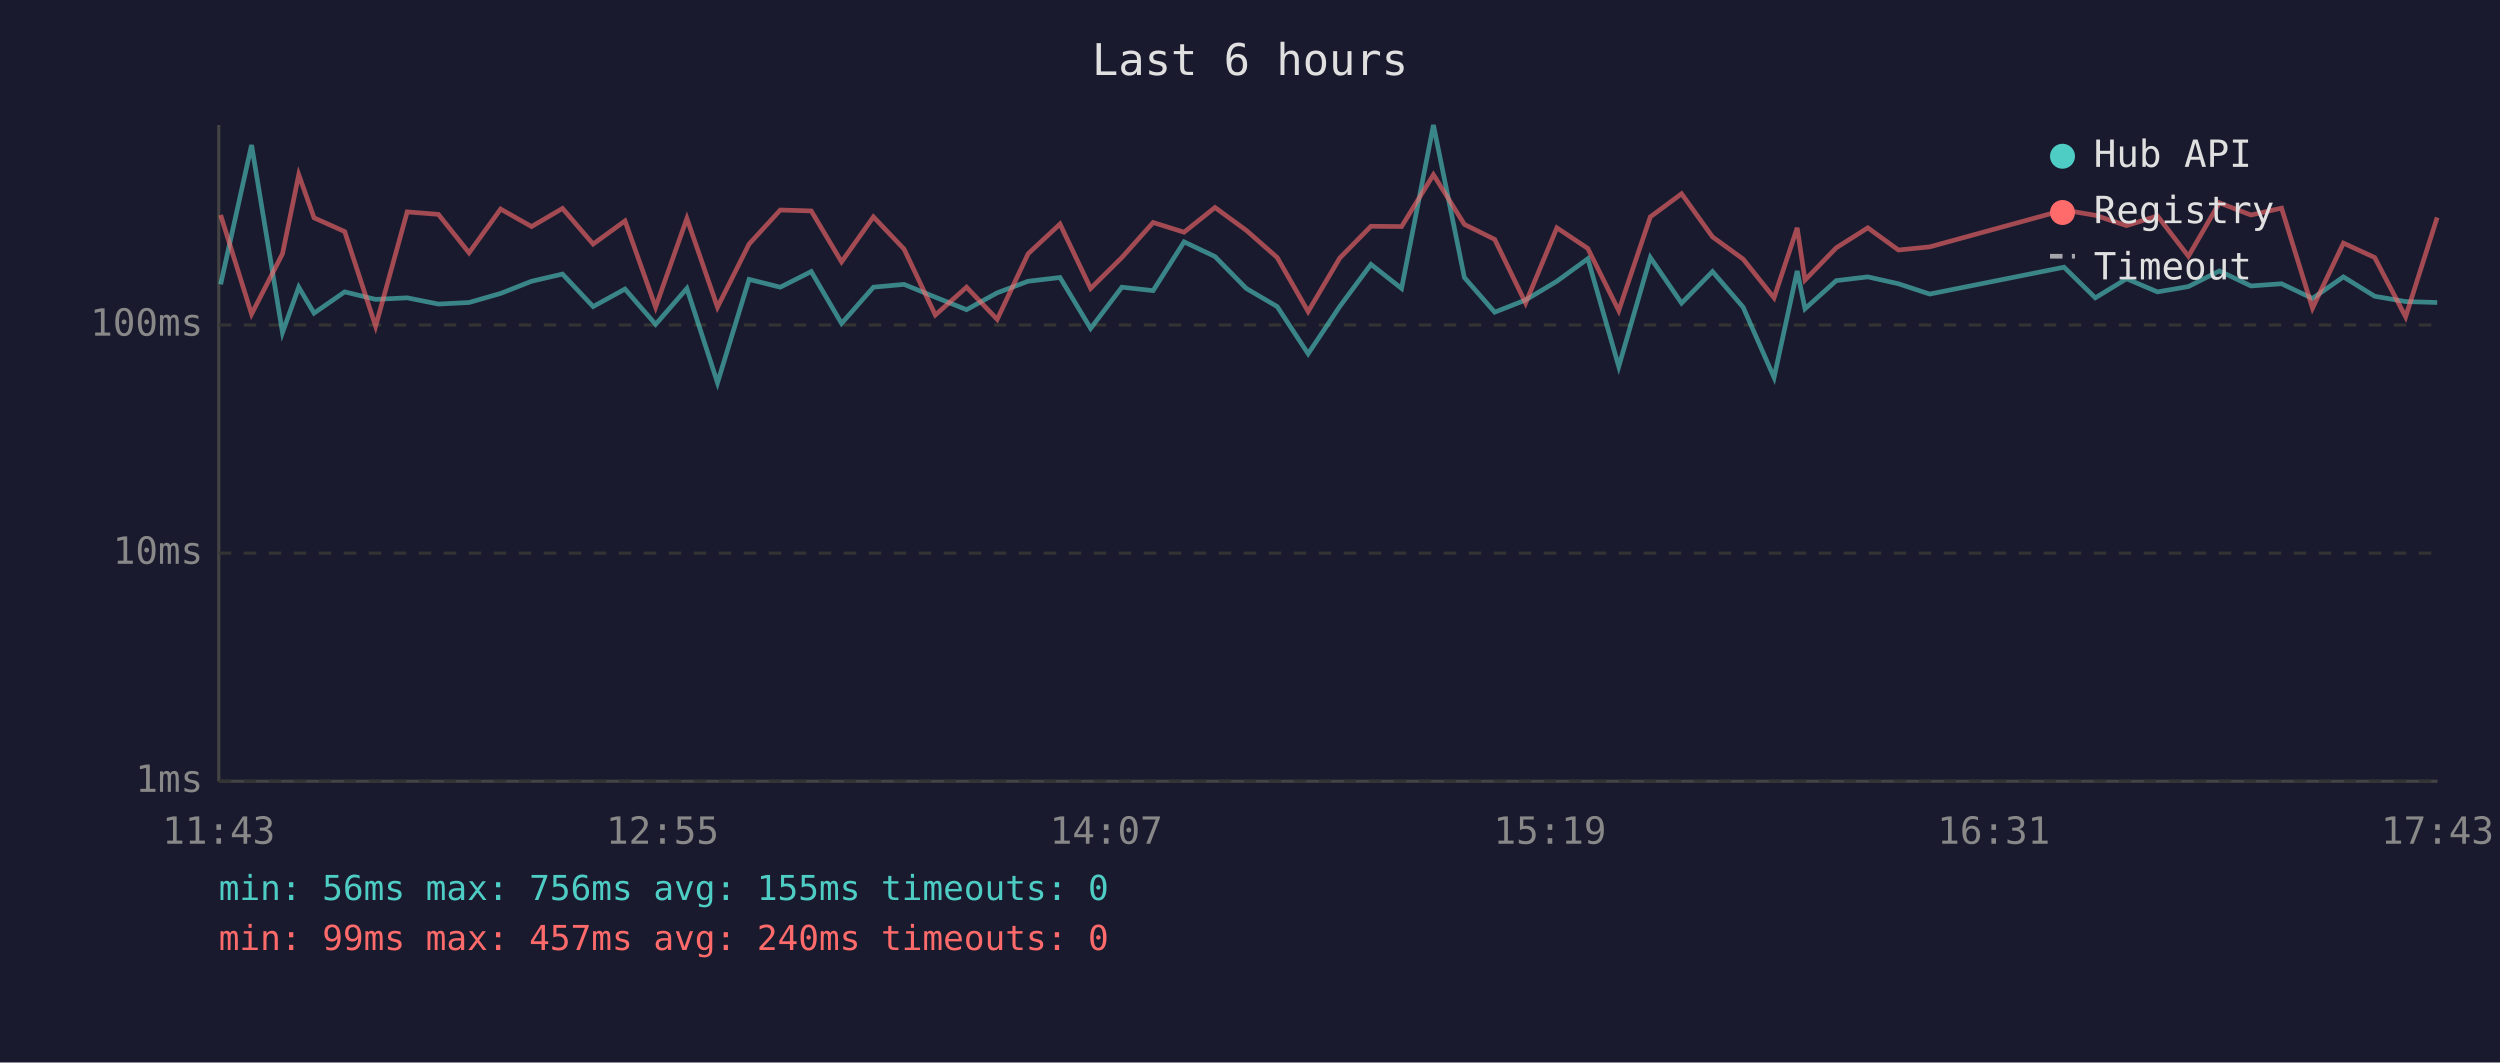
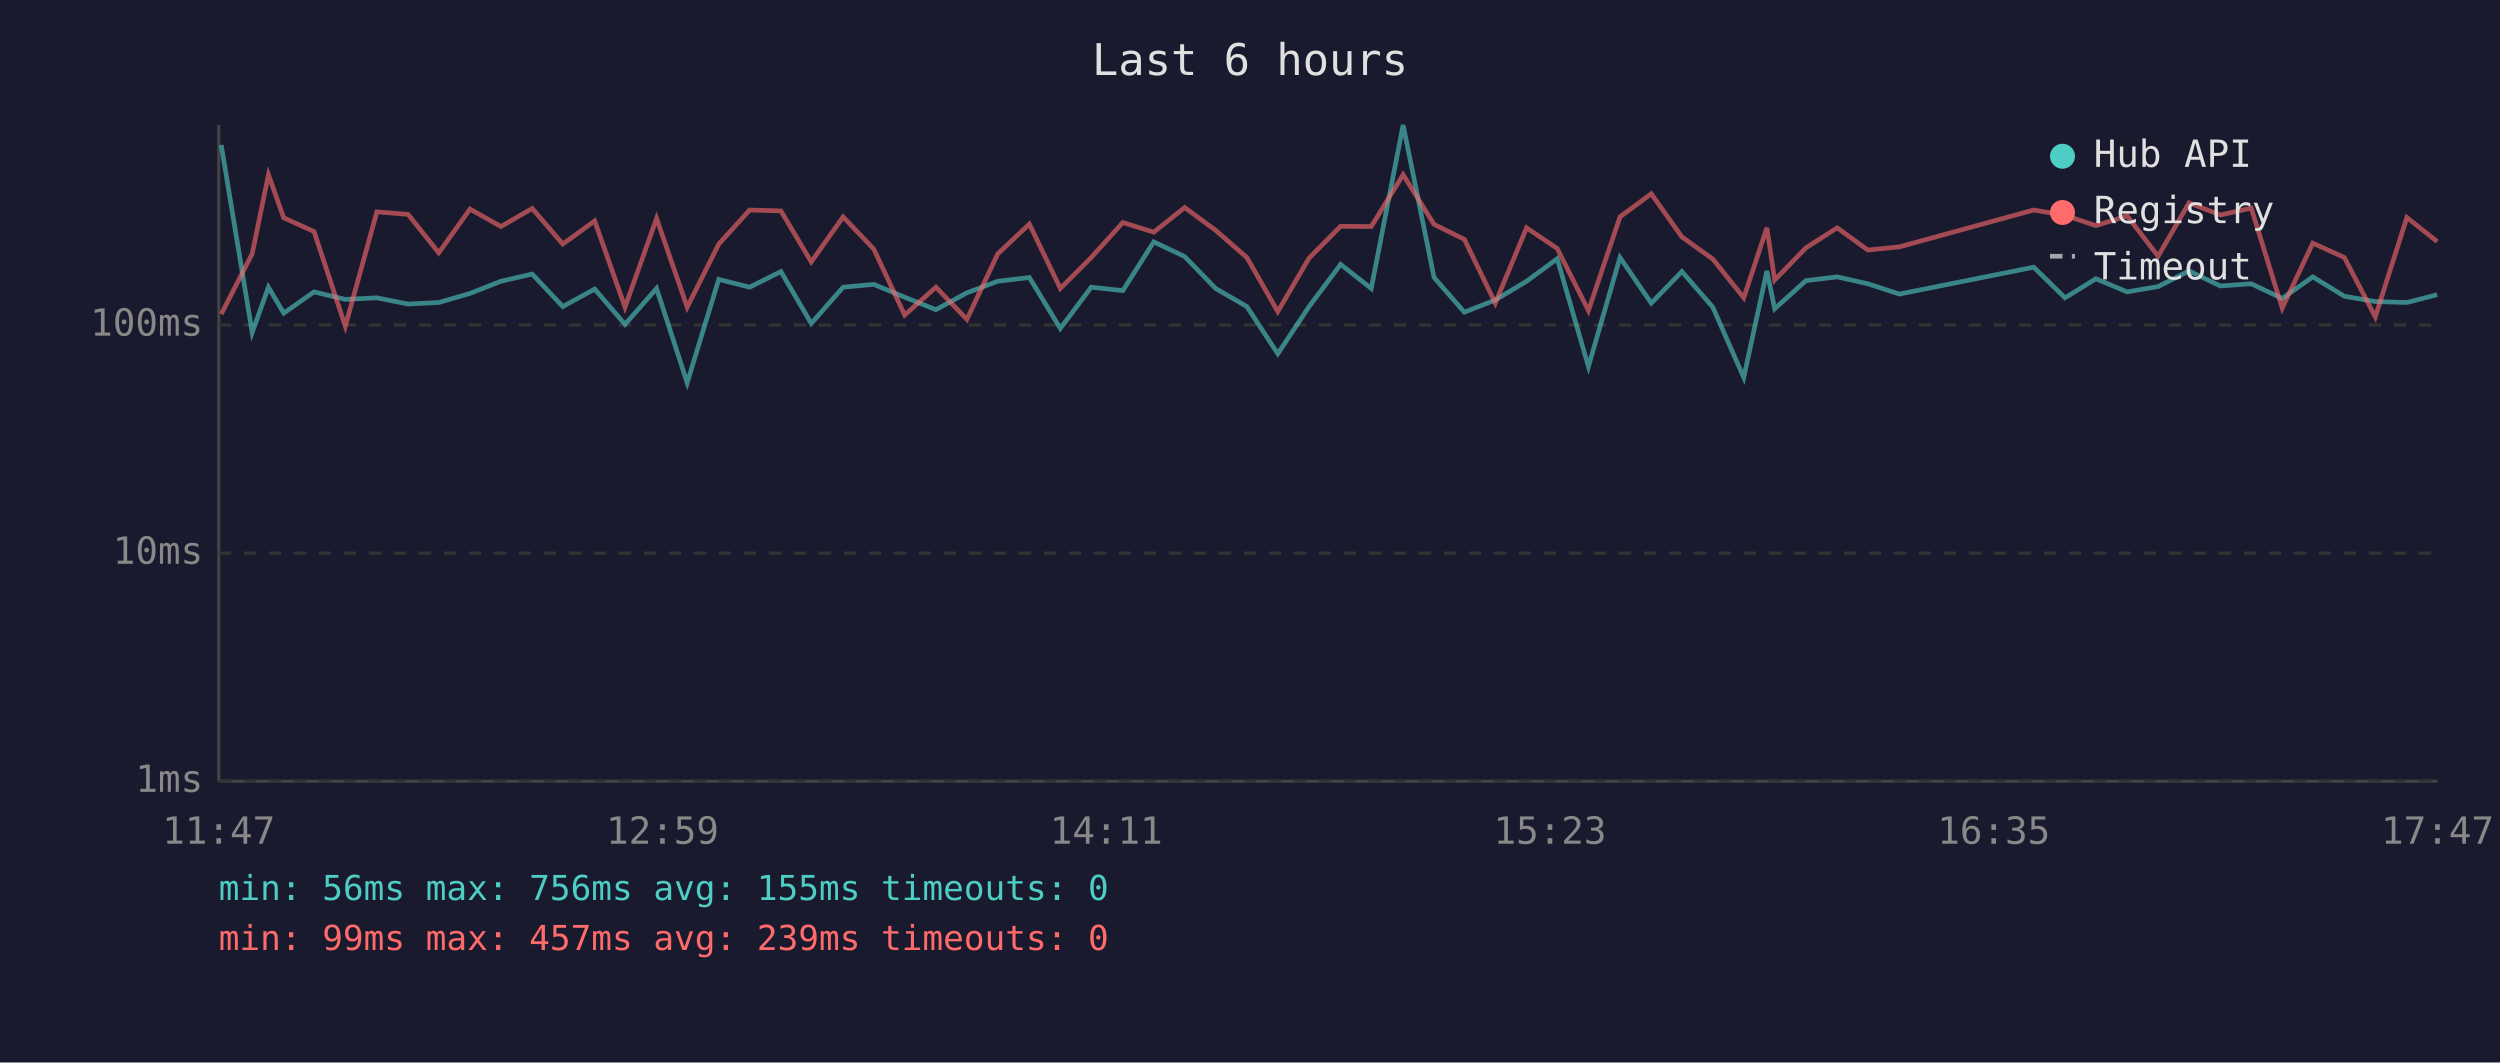
<svg xmlns="http://www.w3.org/2000/svg" viewBox="0 0 800 340" font-family="monospace" font-size="12">
  <rect width="800" height="340" fill="#1a1a2e" />
  <text x="400" y="24" fill="#e0e0e0" font-size="14" text-anchor="middle">Last 6 hours</text>
  <line x1="70" y1="40" x2="70" y2="250" stroke="#444" stroke-width="1" />
  <line x1="70" y1="250" x2="780" y2="250" stroke="#444" stroke-width="1" />
  <line x1="70" y1="250" x2="780" y2="250" stroke="#333" stroke-width="1" stroke-dasharray="4" />
  <text x="65" y="250" fill="#888" text-anchor="end" dominant-baseline="middle">1ms</text>
  <line x1="70" y1="177" x2="780" y2="177" stroke="#333" stroke-width="1" stroke-dasharray="4" />
  <text x="65" y="177" fill="#888" text-anchor="end" dominant-baseline="middle">10ms</text>
  <line x1="70" y1="104" x2="780" y2="104" stroke="#333" stroke-width="1" stroke-dasharray="4" />
  <text x="65" y="104" fill="#888" text-anchor="end" dominant-baseline="middle">100ms</text>
-   <text x="70" y="270" fill="#888" text-anchor="middle">11:43</text>
-   <text x="212" y="270" fill="#888" text-anchor="middle">12:55</text>
-   <text x="354" y="270" fill="#888" text-anchor="middle">14:07</text>
-   <text x="496" y="270" fill="#888" text-anchor="middle">15:19</text>
-   <text x="638" y="270" fill="#888" text-anchor="middle">16:31</text>
-   <text x="780" y="270" fill="#888" text-anchor="middle">17:43</text>
-   <polyline points="70.6,91.0 80.5,46.4 90.4,106.4 95.6,91.9 100.5,100.2 110.3,93.4 120.2,95.8 130.3,95.3 140.3,97.3 150.1,96.8 160.2,93.9 170.1,90.0 180.0,87.7 189.8,98.1 200.0,92.5 209.8,103.8 219.8,92.3 229.6,122.5 239.7,89.4 249.7,91.9 259.6,86.9 269.3,103.5 279.5,91.9 289.3,91.0 299.3,95.1 309.3,99.1 319.1,93.7 329.0,90.0 339.2,88.8 349.0,105.1 359.0,91.9 369.0,93.0 378.9,77.4 388.8,82.1 398.8,92.3 408.7,98.1 418.6,113.2 428.7,98.1 438.7,84.6 448.5,92.3 458.7,40.0 468.6,88.8 478.3,99.9 488.2,96.0 498.2,90.0 508.1,82.8 518.0,117.3 528.1,82.4 538.1,97.0 548.0,86.9 557.8,98.3 567.7,120.8 575.1,86.7 577.6,98.8 587.6,89.8 597.7,88.6 607.5,90.8 617.5,94.1 660.5,85.5 670.5,95.3 680.5,89.2 690.4,93.4 700.3,91.7 710.2,86.7 720.3,91.5 730.1,90.8 740.0,95.5 749.9,88.6 759.9,94.8 769.8,96.5 779.9,96.8" fill="none" stroke="#4ecdc4" stroke-width="1.5" opacity="0.6" />
-   <polyline points="70.6,68.8 80.5,100.5 90.4,81.2 95.6,55.9 100.5,69.7 110.3,74.1 120.2,104.4 130.3,67.8 140.3,68.6 150.1,80.9 160.2,66.9 170.1,72.5 180.0,66.7 189.8,78.1 200.0,70.7 209.8,98.3 219.8,69.9 229.6,98.3 239.7,78.1 249.7,67.2 259.6,67.5 269.3,83.8 279.5,69.4 289.3,79.7 299.3,100.8 309.3,91.9 319.1,102.2 329.0,81.2 339.2,71.7 349.0,92.3 359.0,82.4 369.0,71.2 378.9,74.3 388.8,66.4 398.8,73.7 408.7,82.4 418.6,99.7 428.7,82.6 438.7,72.4 448.5,72.5 458.7,55.9 468.6,71.8 478.3,76.6 488.2,97.0 498.2,72.9 508.1,79.5 518.0,99.4 528.1,69.4 538.1,62.0 548.0,75.8 557.8,82.9 567.7,95.3 575.1,72.9 577.6,89.6 587.6,79.3 597.7,72.9 607.5,80.0 617.5,79.0 660.5,67.2 670.5,68.9 680.5,72.2 690.4,69.1 700.3,82.0 710.2,64.9 720.3,68.8 730.1,66.6 740.0,98.6 749.9,77.8 759.9,82.4 769.8,101.4 779.9,69.6" fill="none" stroke="#ff6b6b" stroke-width="1.5" opacity="0.6" />
+   <text x="70" y="270" fill="#888" text-anchor="middle">11:47</text>
+   <text x="212" y="270" fill="#888" text-anchor="middle">12:59</text>
+   <text x="354" y="270" fill="#888" text-anchor="middle">14:11</text>
+   <text x="496" y="270" fill="#888" text-anchor="middle">15:23</text>
+   <text x="638" y="270" fill="#888" text-anchor="middle">16:35</text>
+   <text x="780" y="270" fill="#888" text-anchor="middle">17:47</text>
+   <polyline points="70.8,46.4 80.7,106.4 85.9,91.9 90.8,100.2 100.5,93.4 110.5,95.8 120.6,95.3 130.6,97.3 140.4,96.8 150.4,93.9 160.3,90.0 170.3,87.7 180.1,98.1 190.3,92.5 200.0,103.8 210.1,92.3 219.9,122.5 230.0,89.4 239.9,91.9 249.9,86.9 259.6,103.5 269.8,91.9 279.6,91.0 289.5,95.1 299.5,99.1 309.4,93.7 319.3,90.0 329.4,88.8 339.3,105.1 349.2,91.9 359.3,93.0 369.2,77.4 379.1,82.1 389.0,92.3 399.0,98.1 408.9,113.2 418.9,98.1 429.0,84.6 438.8,92.3 449.0,40.0 458.9,88.8 468.6,99.9 478.5,96.0 488.5,90.0 498.3,82.8 508.3,117.3 518.4,82.4 528.4,97.0 538.2,86.9 548.1,98.3 558.0,120.8 565.4,86.7 567.9,98.8 577.9,89.8 587.9,88.6 597.7,90.8 607.8,94.1 650.8,85.5 660.8,95.3 670.7,89.2 680.7,93.4 690.6,91.7 700.5,86.7 710.5,91.5 720.4,90.8 730.3,95.5 740.1,88.6 750.2,94.8 760.1,96.5 770.2,96.8 779.9,94.3" fill="none" stroke="#4ecdc4" stroke-width="1.5" opacity="0.6" />
+   <polyline points="70.8,100.5 80.7,81.2 85.9,55.9 90.8,69.7 100.5,74.1 110.5,104.4 120.6,67.8 130.6,68.6 140.4,80.9 150.4,66.9 160.3,72.5 170.3,66.7 180.1,78.1 190.3,70.7 200.0,98.3 210.1,69.9 219.9,98.3 230.0,78.1 239.9,67.2 249.9,67.5 259.6,83.8 269.8,69.4 279.6,79.7 289.5,100.8 299.5,91.9 309.4,102.2 319.3,81.2 329.4,71.7 339.3,92.3 349.2,82.4 359.3,71.2 369.2,74.3 379.1,66.4 389.0,73.7 399.0,82.4 408.9,99.7 418.9,82.6 429.0,72.4 438.8,72.5 449.0,55.9 458.9,71.8 468.6,76.6 478.5,97.0 488.5,72.9 498.3,79.5 508.3,99.4 518.4,69.4 528.4,62.0 538.2,75.8 548.1,82.9 558.0,95.3 565.4,72.9 567.9,89.6 577.9,79.3 587.9,72.9 597.7,80.0 607.8,79.0 650.8,67.2 660.8,68.9 670.7,72.2 680.7,69.1 690.6,82.0 700.5,64.9 710.5,68.8 720.4,66.6 730.3,98.6 740.1,77.8 750.2,82.4 760.1,101.4 770.2,69.6 779.9,77.3" fill="none" stroke="#ff6b6b" stroke-width="1.5" opacity="0.6" />
  <circle cx="660" cy="50" r="4" fill="#4ecdc4" />
  <text x="670" y="50" fill="#e0e0e0" dominant-baseline="middle">Hub API</text>
  <circle cx="660" cy="68" r="4" fill="#ff6b6b" />
  <text x="670" y="68" fill="#e0e0e0" dominant-baseline="middle">Registry</text>
  <line x1="656" y1="82" x2="664" y2="82" stroke="#e0e0e0" stroke-width="1.5" stroke-dasharray="4,3" opacity="0.7" />
  <text x="670" y="86" fill="#e0e0e0" dominant-baseline="middle">Timeout</text>
  <text x="70" y="288" fill="#4ecdc4" font-size="11">min: 56ms  max: 756ms  avg: 155ms  timeouts: 0</text>
-   <text x="70" y="304" fill="#ff6b6b" font-size="11">min: 99ms  max: 457ms  avg: 240ms  timeouts: 0</text>
+   <text x="70" y="304" fill="#ff6b6b" font-size="11">min: 99ms  max: 457ms  avg: 239ms  timeouts: 0</text>
</svg>
